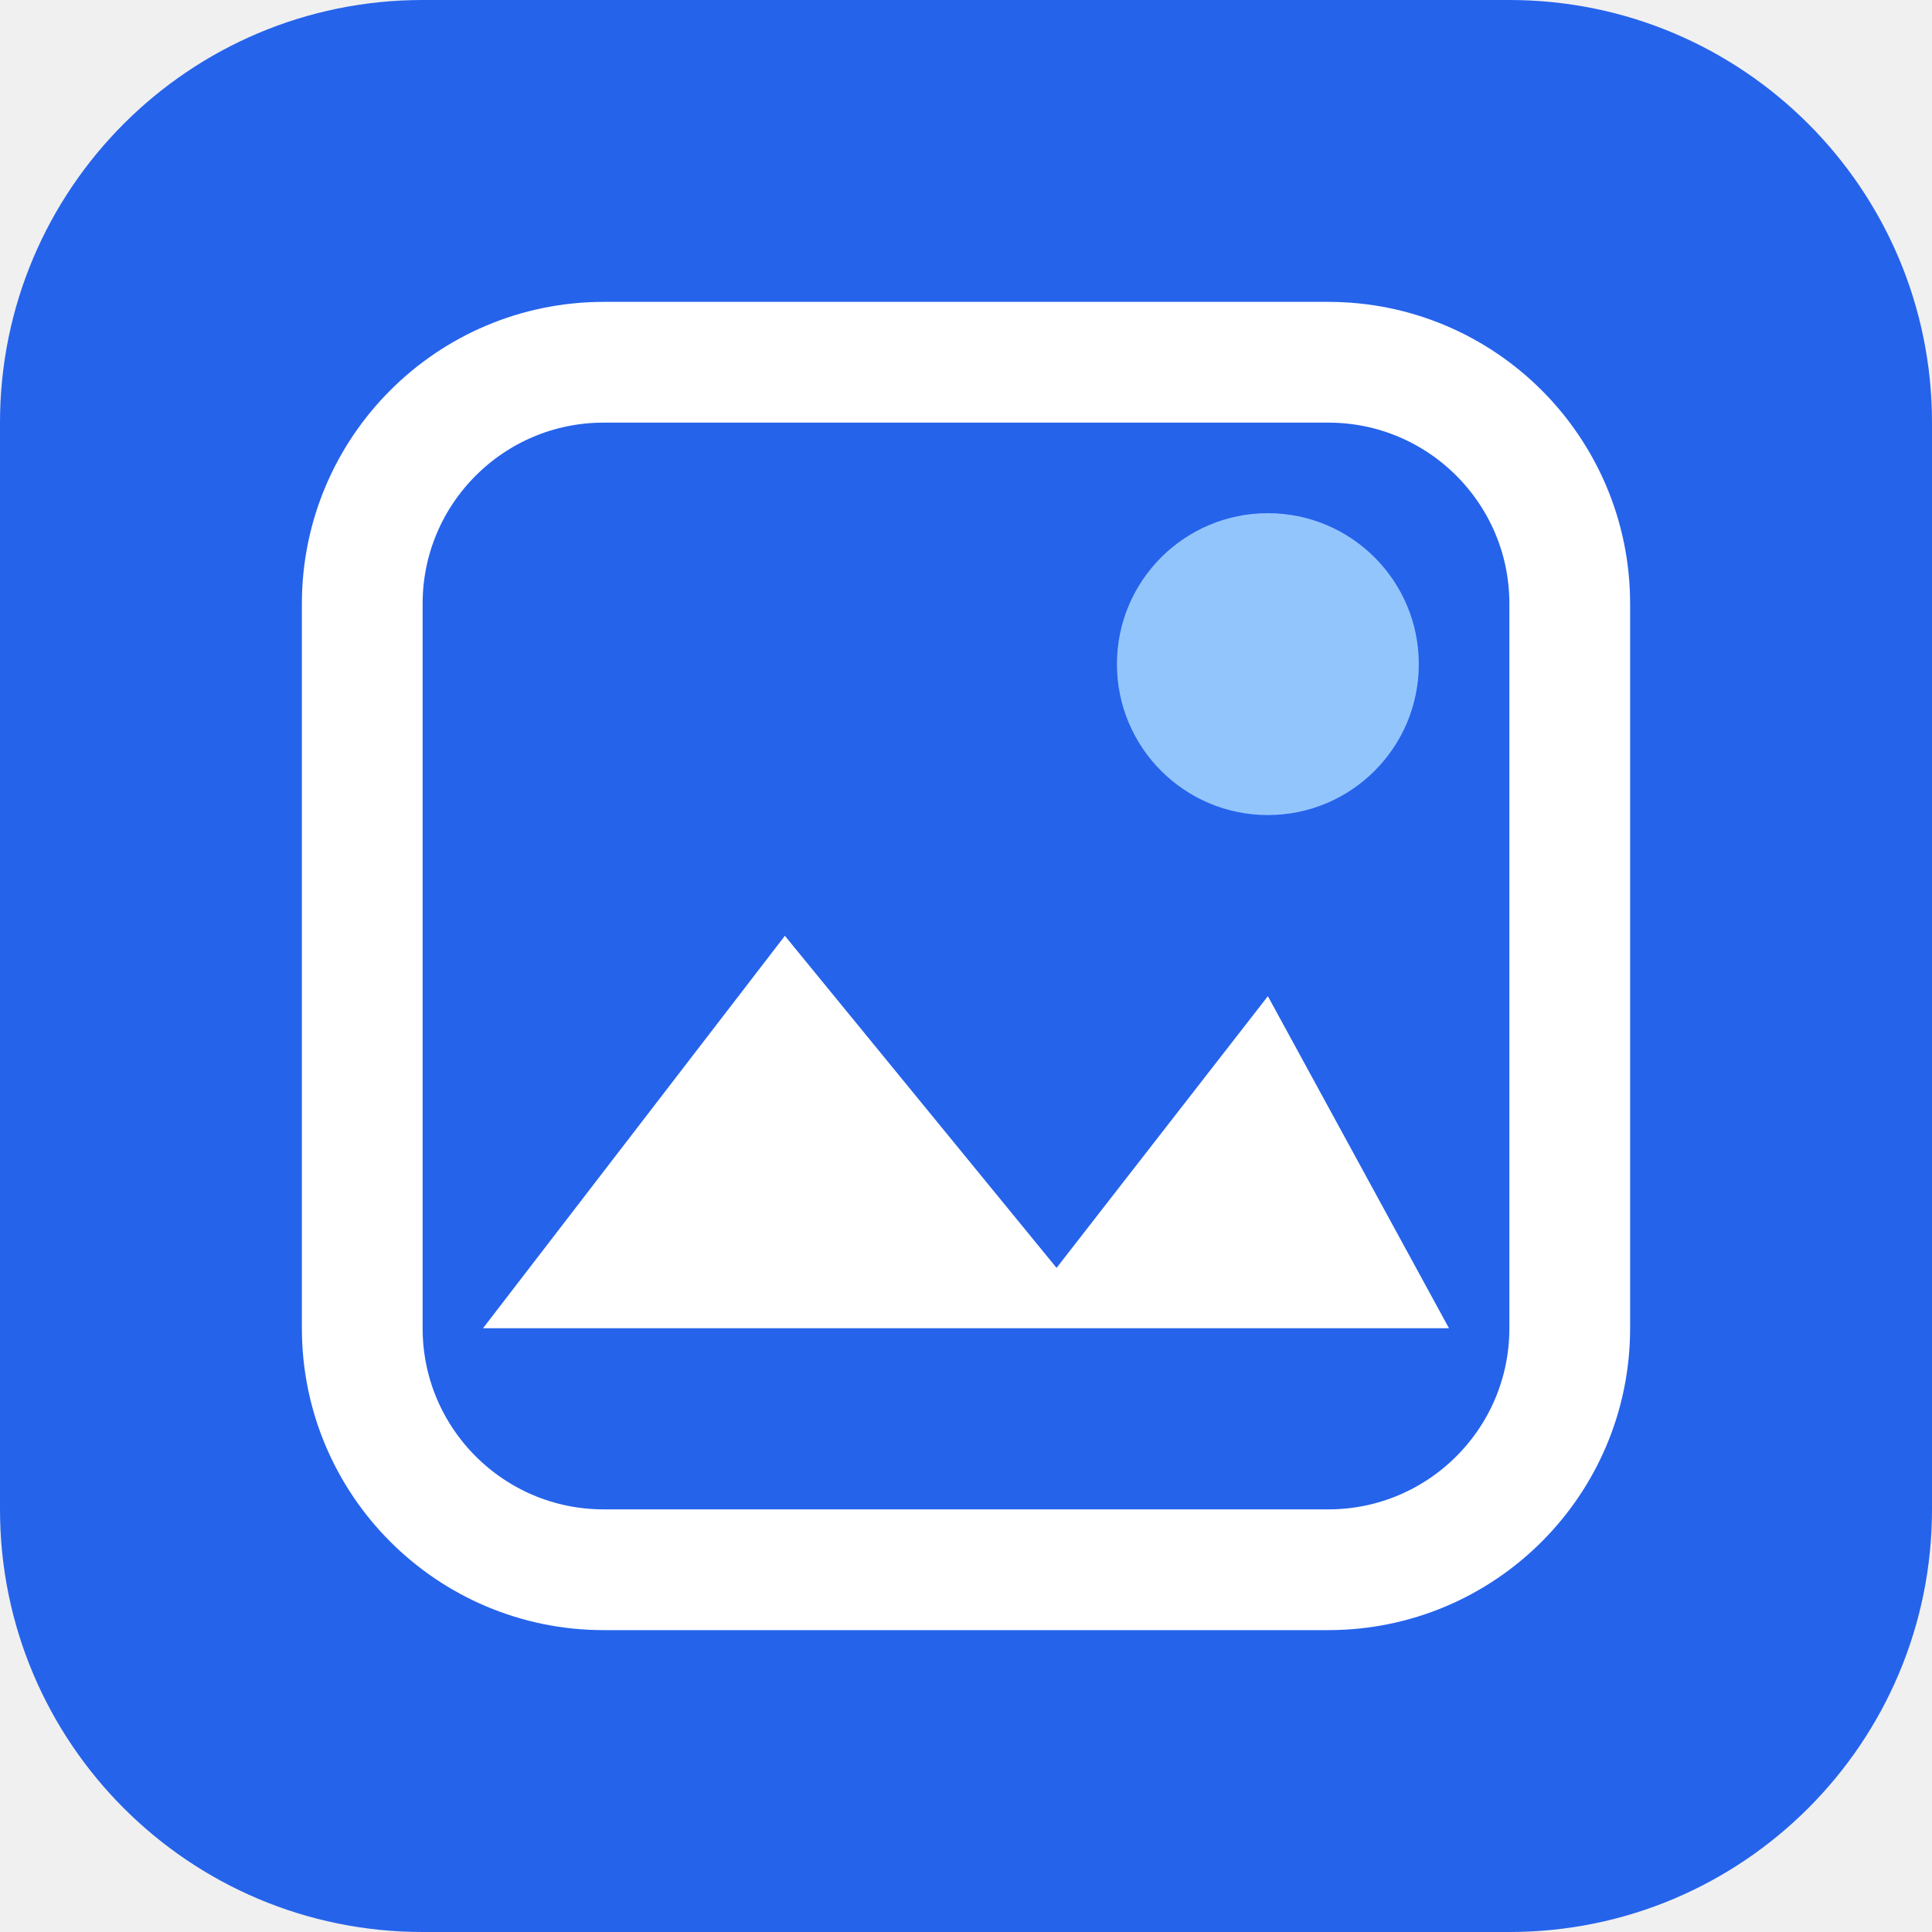
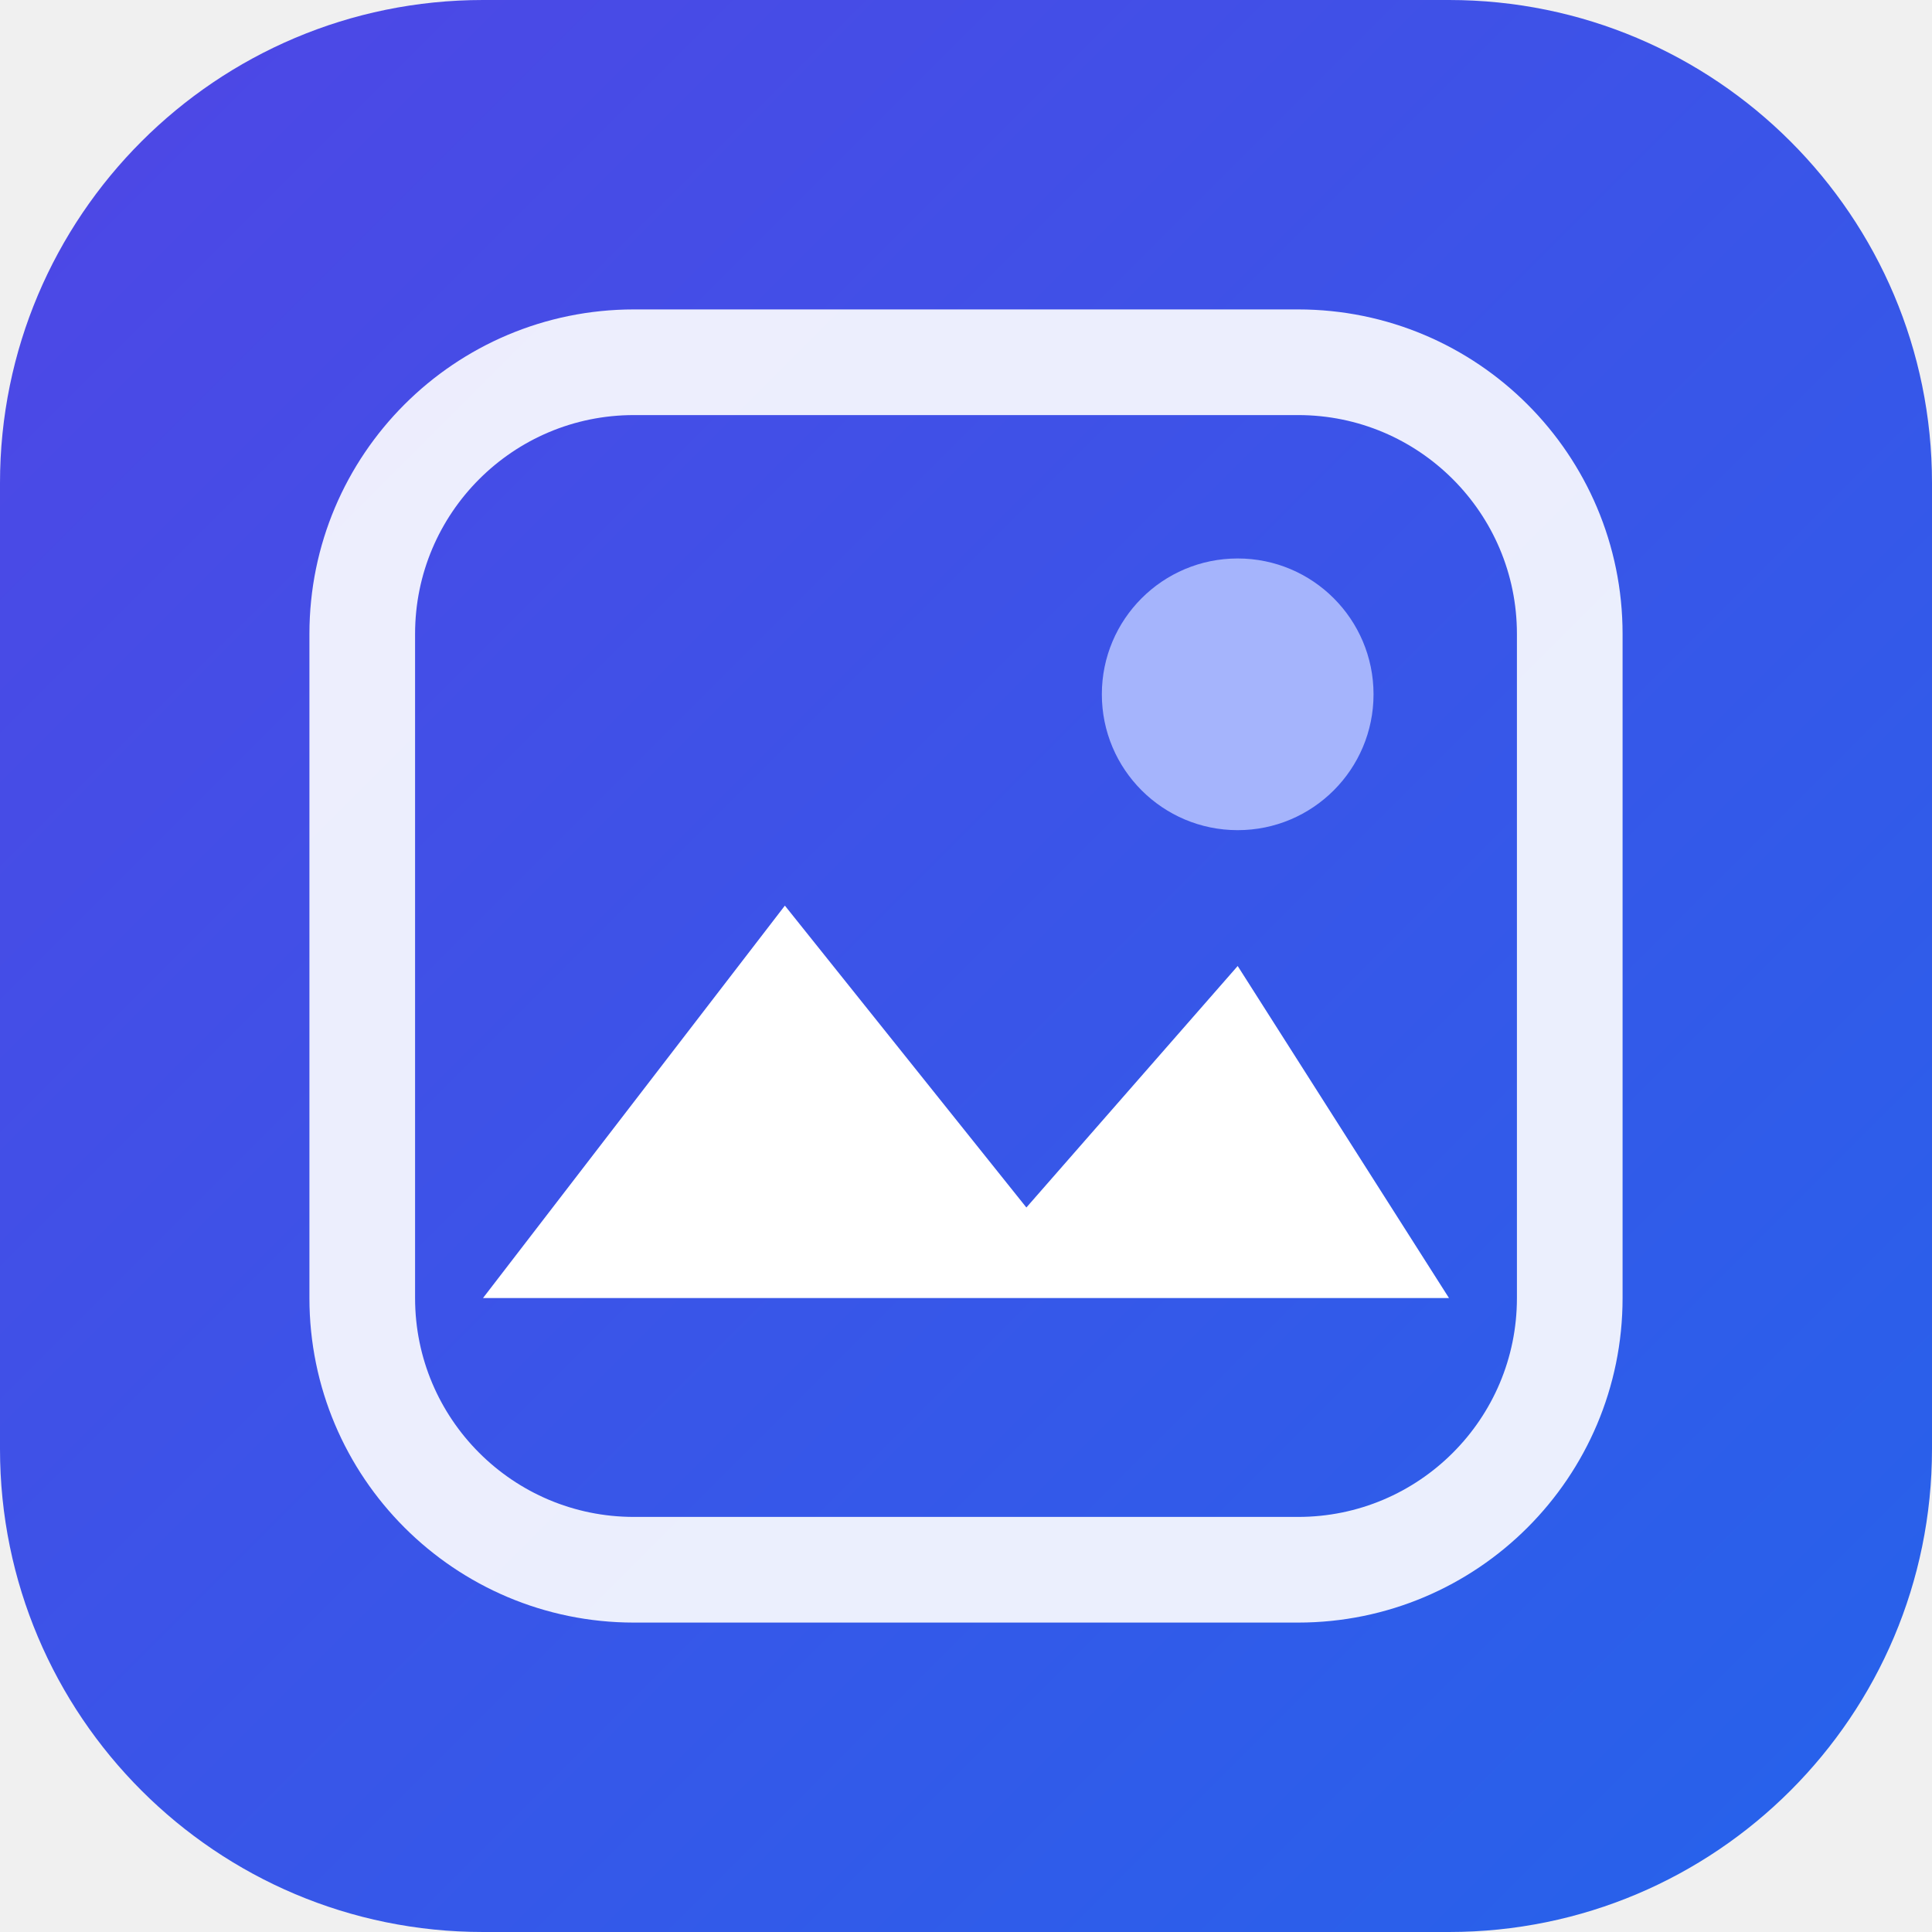
<svg xmlns="http://www.w3.org/2000/svg" viewBox="0 0 64 64" fill="none">
-   <rect width="64" height="64" rx="14" fill="#2563EB" />
-   <path d="M16 44L26 31L35 42L42 33L48 44H16Z" fill="#ffffff" />
-   <circle cx="42" cy="22" r="5" fill="#93C5FD" />
-   <rect x="12" y="12" width="40" height="40" rx="8" stroke="#ffffff" stroke-width="4" />
+   <defs>
+     <linearGradient id="pkGrad" x1="0" y1="0" x2="64" y2="64" gradientUnits="userSpaceOnUse">
+       <stop stop-color="#4F46E5" />
+       <stop offset="1" stop-color="#2563EB" />
+     </linearGradient>
+   </defs>
+   <rect width="64" height="64" rx="16" fill="url(#pkGrad)" />
+   <rect x="12" y="12" width="40" height="40" rx="9" stroke="#ffffff" stroke-width="3.5" stroke-opacity="0.9" />
+   <path d="M16 43L26 30L34 40L41 32L48 43H16Z" fill="#ffffff" />
+   <circle cx="41" cy="23" r="4.5" fill="#A5B4FC" />
</svg>
